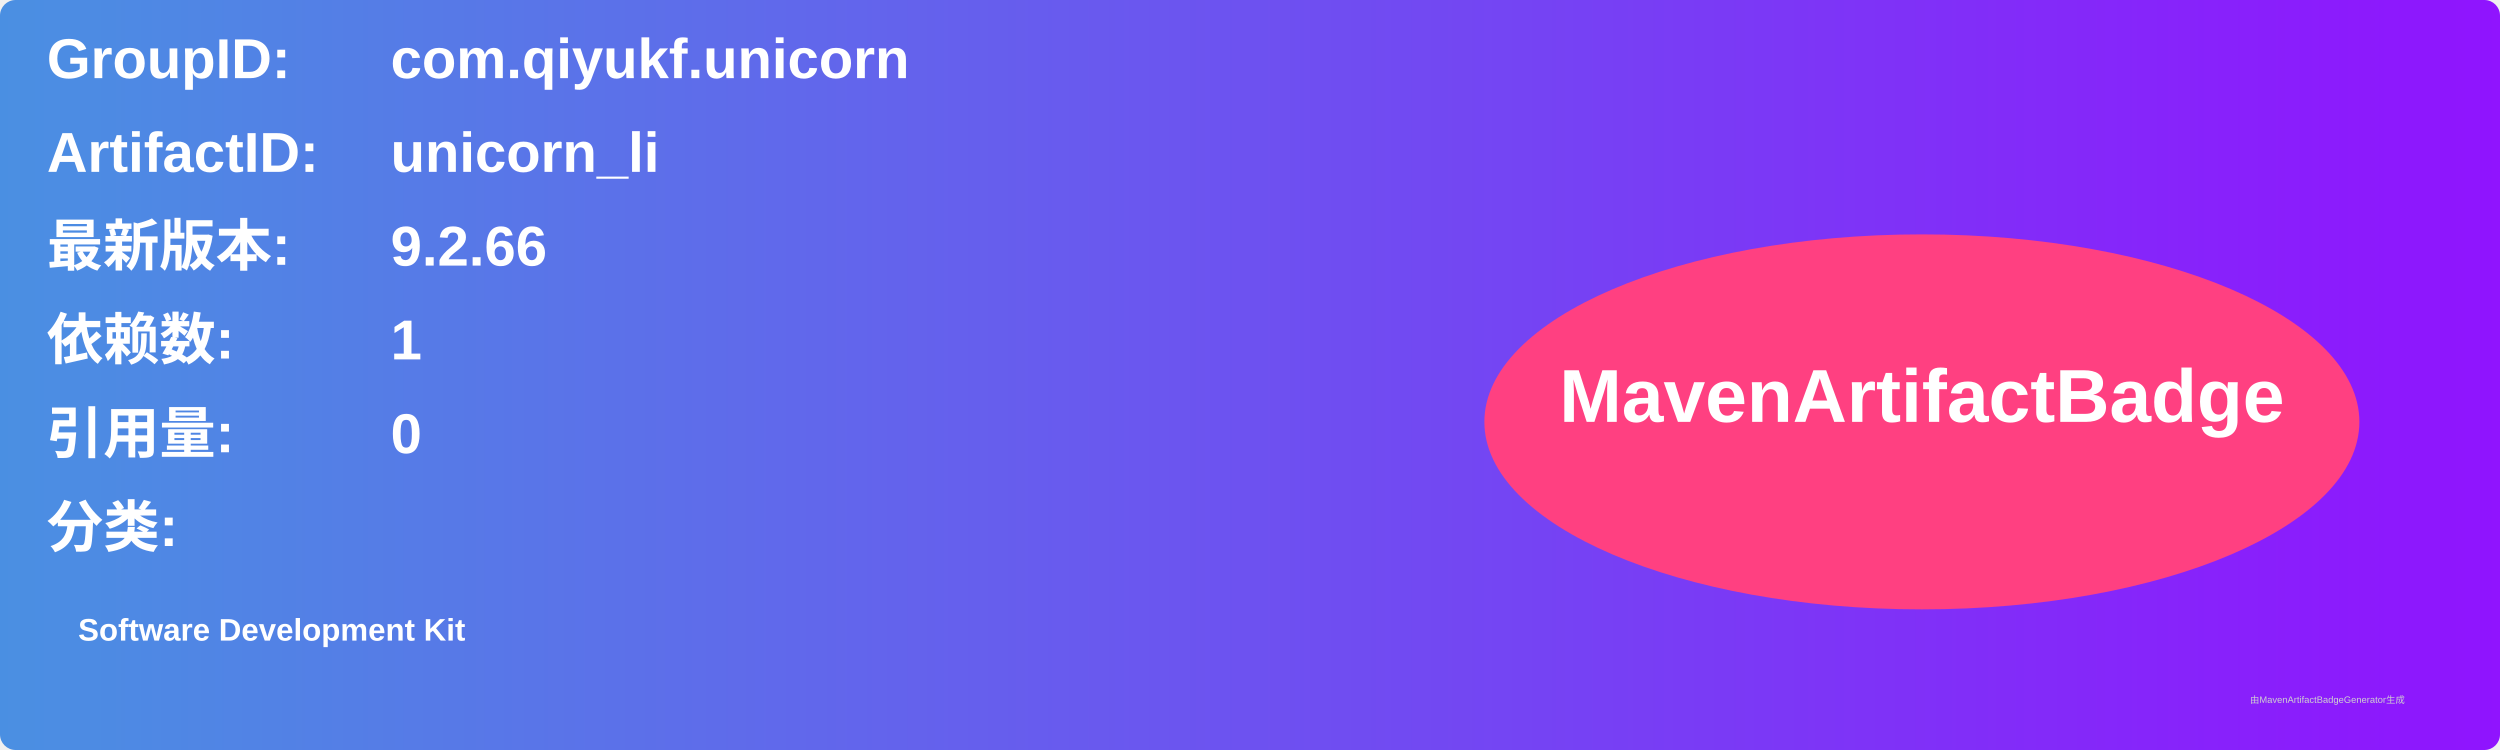
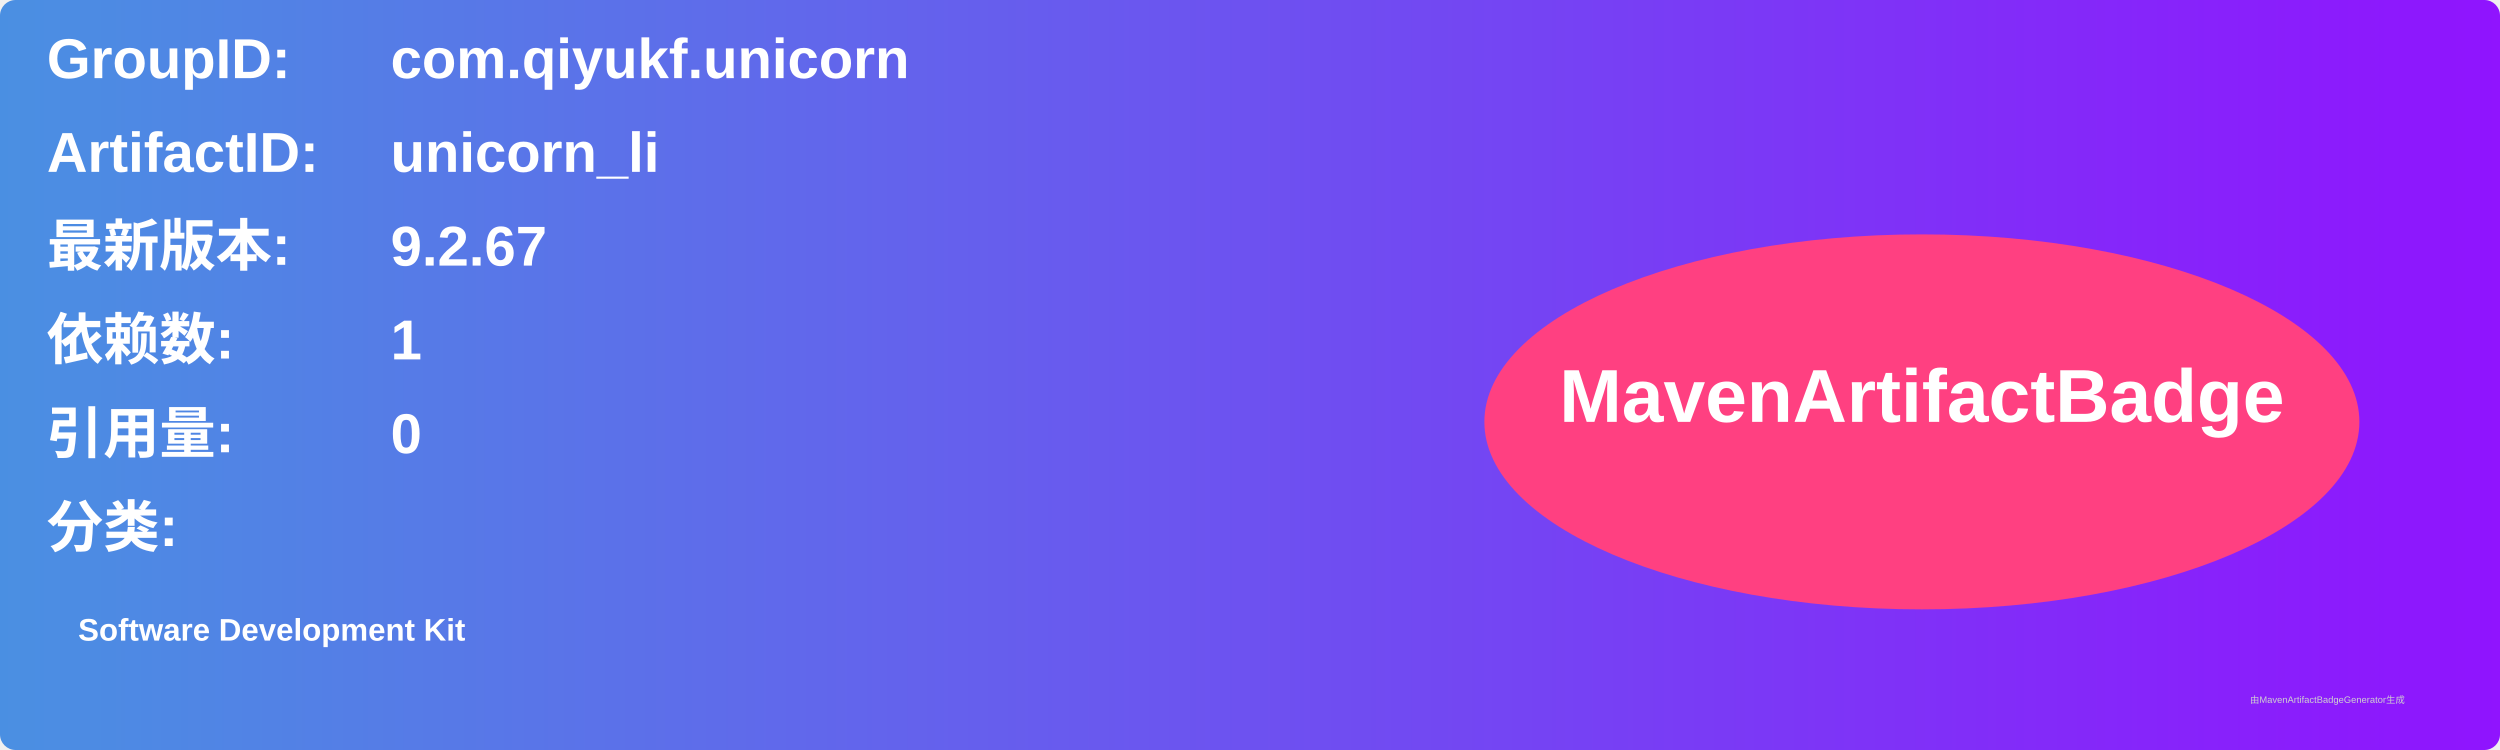
<svg xmlns="http://www.w3.org/2000/svg" width="800" height="240" viewBox="0 0 800 240">
  <linearGradient id="grad" x1="0%" y1="0%" x2="100%" y2="0%">
    <stop offset="0%" stop-color="#4a90e2" />
    <stop offset="100%" stop-color="#9013fe" />
  </linearGradient>
  <rect width="100%" height="100%" rx="5" ry="5" fill="url(#grad)" />
  <g transform="translate(15, 15)">
    <text x="0" y="10" font-family="Arial" font-size="18" fill="white" font-weight="bold" width="260">GroupID:</text>
    <text x="110" y="10" font-family="Arial" font-size="18" fill="white" font-weight="bold" width="460">com.qiyukf.unicorn</text>
    <text x="0" y="40" font-family="Arial" font-size="18" fill="white" font-weight="bold" width="260">ArtifactID:</text>
    <text x="110" y="40" font-family="Arial" font-size="18" fill="white" font-weight="bold" width="460">unicorn_li</text>
    <text x="0" y="70" font-family="Arial" font-size="18" fill="white" font-weight="bold">最新版本:</text>
    <text x="110" y="70" font-family="Arial" font-size="18" fill="white" font-weight="bold">
-       <tspan font-weight="bold">9.2.66</tspan>
+       <tspan font-weight="bold">9.2.67</tspan>
    </text>
    <text x="0" y="100" font-family="Arial" font-size="18" fill="white" font-weight="bold">依赖数: </text>
    <text x="110" y="100" font-family="Arial" font-size="18" fill="white">
      <tspan font-weight="bold">1</tspan>
    </text>
    <text x="0" y="130" font-family="Arial" font-size="18" fill="white" font-weight="bold">引用量: </text>
    <text x="110" y="130" font-family="Arial" font-size="18" fill="white">
      <tspan font-weight="bold">0</tspan>
    </text>
    <text x="0" y="160" font-family="Arial" font-size="18" fill="white" font-weight="bold">分类:</text>
    <text x="10" y="190" font-family="Arial" font-size="10" fill="white">
      <tspan font-weight="bold">Software Development Kit</tspan>
    </text>
    <ellipse cx="600" cy="120" rx="140" ry="60" fill="#ff4081" />
    <text x="600" y="120" text-anchor="middle" font-family="Arial" font-size="24" fill="white" font-weight="bold">MavenArtifactBadge</text>
  </g>
  <text x="720" y="225" font-family="Arial" font-size="3" fill="#d0d0d0">由MavenArtifactBadgeGenerator生成</text>
</svg>
